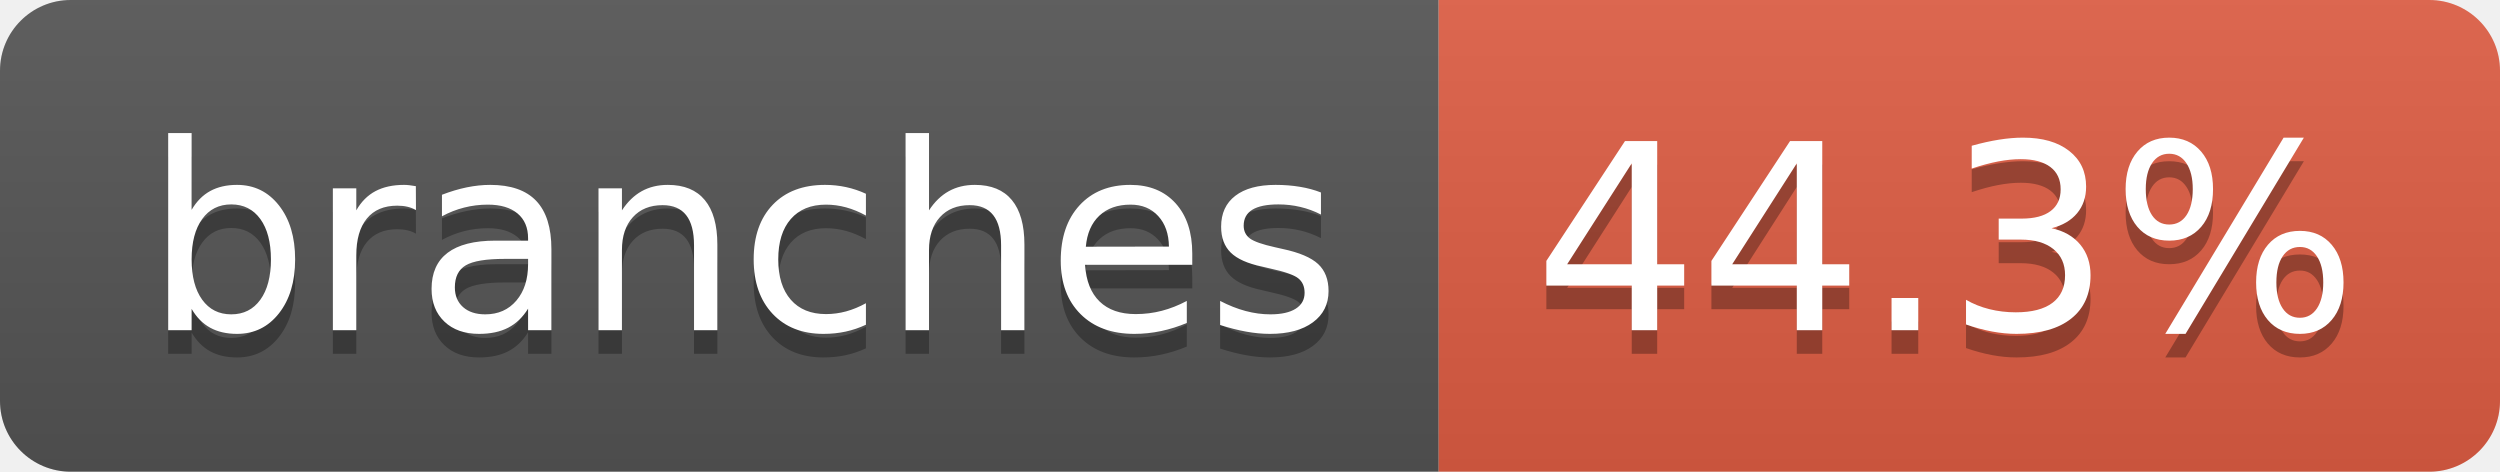
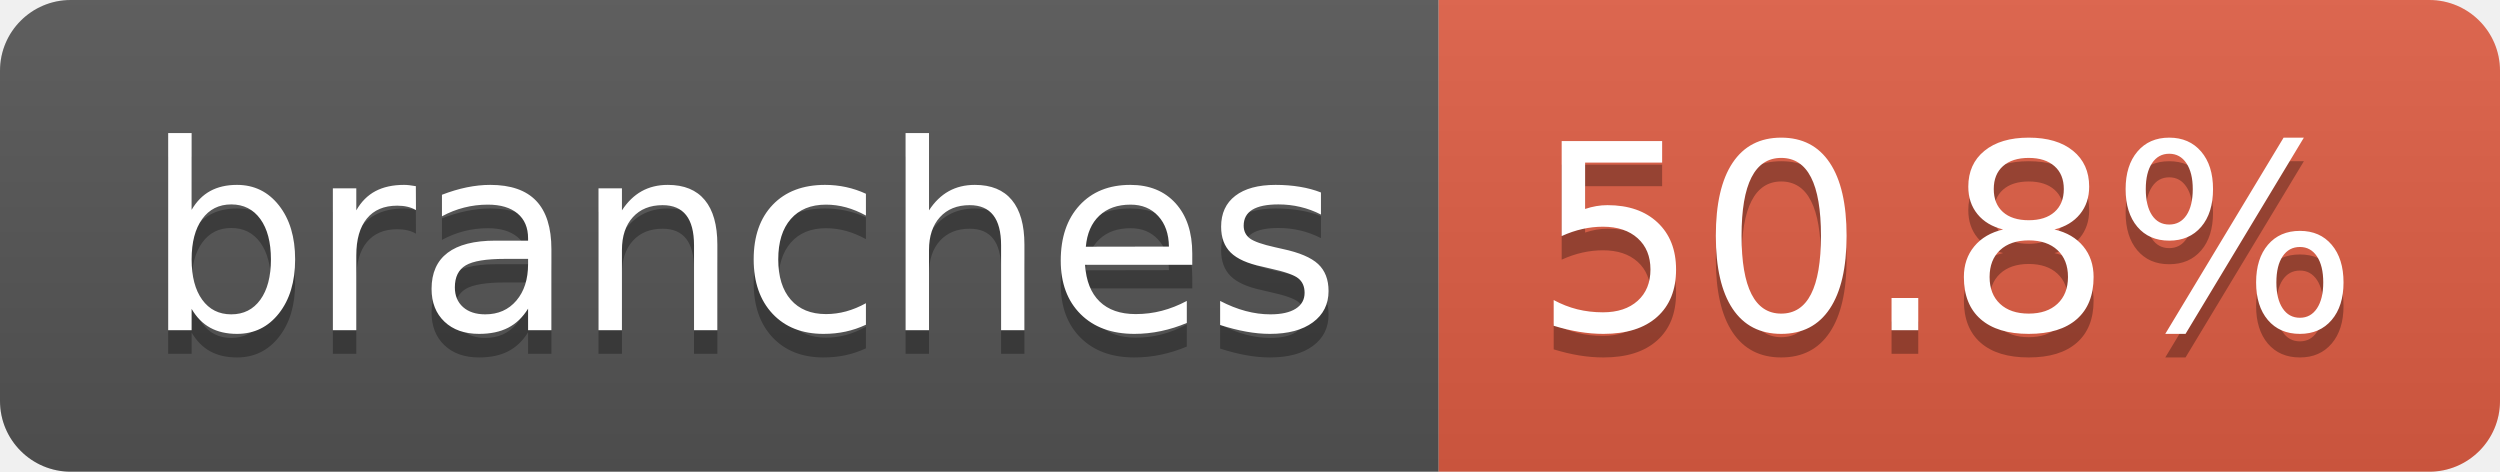
- <svg xmlns="http://www.w3.org/2000/svg" width="106" height="20" role="img" aria-label="branches: 44.3%">
+ <svg xmlns="http://www.w3.org/2000/svg" width="106" height="20" role="img" aria-label="branches: 50.8%">
  <linearGradient id="s" x2="0" y2="100%">
    <stop offset="0" stop-color="#bbb" stop-opacity=".1" />
    <stop offset="1" stop-opacity=".1" />
  </linearGradient>
  <clipPath id="r">
    <rect width="106" height="20" rx="3" fill="#fff" />
  </clipPath>
  <g clip-path="url(#r)">
    <rect width="61" height="20" fill="#555" />
    <rect x="61" width="45" height="20" fill="#e05d44" />
    <rect width="106" height="20" fill="url(#s)" />
  </g>
  <g fill="#fff" text-anchor="middle" font-family="Verdana,Geneva,DejaVu Sans,sans-serif" text-rendering="geometricPrecision" font-size="110">
    <text aria-hidden="true" x="315" y="150" fill="#010101" fill-opacity=".3" transform="scale(.1)" textLength="507">branches</text>
    <text x="315" y="140" transform="scale(.1)" fill="#fff" textLength="507">branches</text>
-     <text aria-hidden="true" x="825" y="150" fill="#010101" fill-opacity=".3" transform="scale(.1)" textLength="350">44.3%</text>
-     <text x="825" y="140" transform="scale(.1)" fill="#fff" textLength="350">44.3%</text>
+     <text aria-hidden="true" x="825" y="150" fill="#010101" fill-opacity=".3" transform="scale(.1)" textLength="350">50.8%</text>
+     <text x="825" y="140" transform="scale(.1)" fill="#fff" textLength="350">50.8%</text>
  </g>
</svg>
